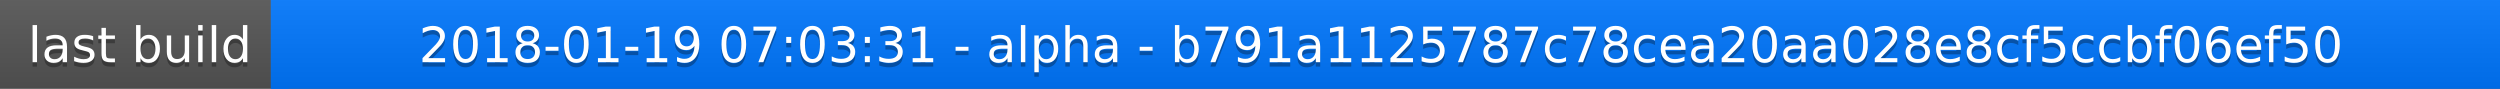
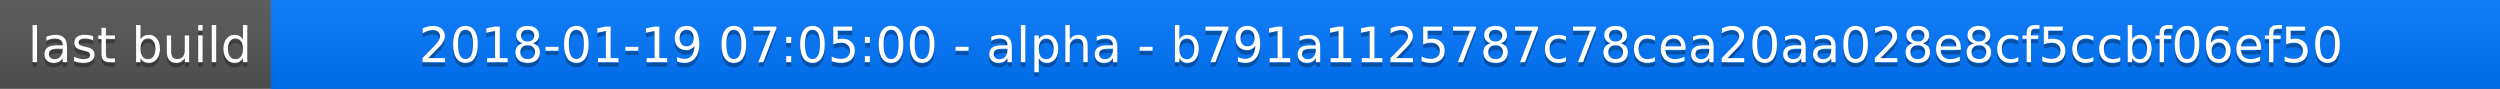
<svg xmlns="http://www.w3.org/2000/svg" width="563" height="20">
  <linearGradient id="a" x2="0" y2="100%">
    <stop offset="0" stop-color="#bbb" stop-opacity=".1" />
    <stop offset="1" stop-opacity=".1" />
  </linearGradient>
  <rect rx="0" width="563" height="20" fill="#555" />
  <rect rx="0" x="61" width="502" height="20" fill="#07f" />
  <path fill="#07f" d="M61 0h4v20h-4z" />
  <rect rx="0" width="563" height="20" fill="url(#a)" />
  <g fill="#fff" text-anchor="middle" font-family="DejaVu Sans,Verdana,Geneva,sans-serif" font-size="11">
    <text x="31.5" y="15" fill="#010101" fill-opacity=".3">last build</text>
    <text x="31.5" y="14">last build</text>
-     <text x="311" y="15" fill="#010101" fill-opacity=".3">2018-01-19 07:03:31 - alpha - b791a1125787c78cea20aa028e8cf5ccbf06ef50</text>
-     <text x="311" y="14">2018-01-19 07:03:31 - alpha - b791a1125787c78cea20aa028e8cf5ccbf06ef50</text>
+     <text x="311" y="15" fill="#010101" fill-opacity=".3">2018-01-19 07:05:00 - alpha - b791a1125787c78cea20aa028e8cf5ccbf06ef50</text>
+     <text x="311" y="14">2018-01-19 07:05:00 - alpha - b791a1125787c78cea20aa028e8cf5ccbf06ef50</text>
  </g>
</svg>
